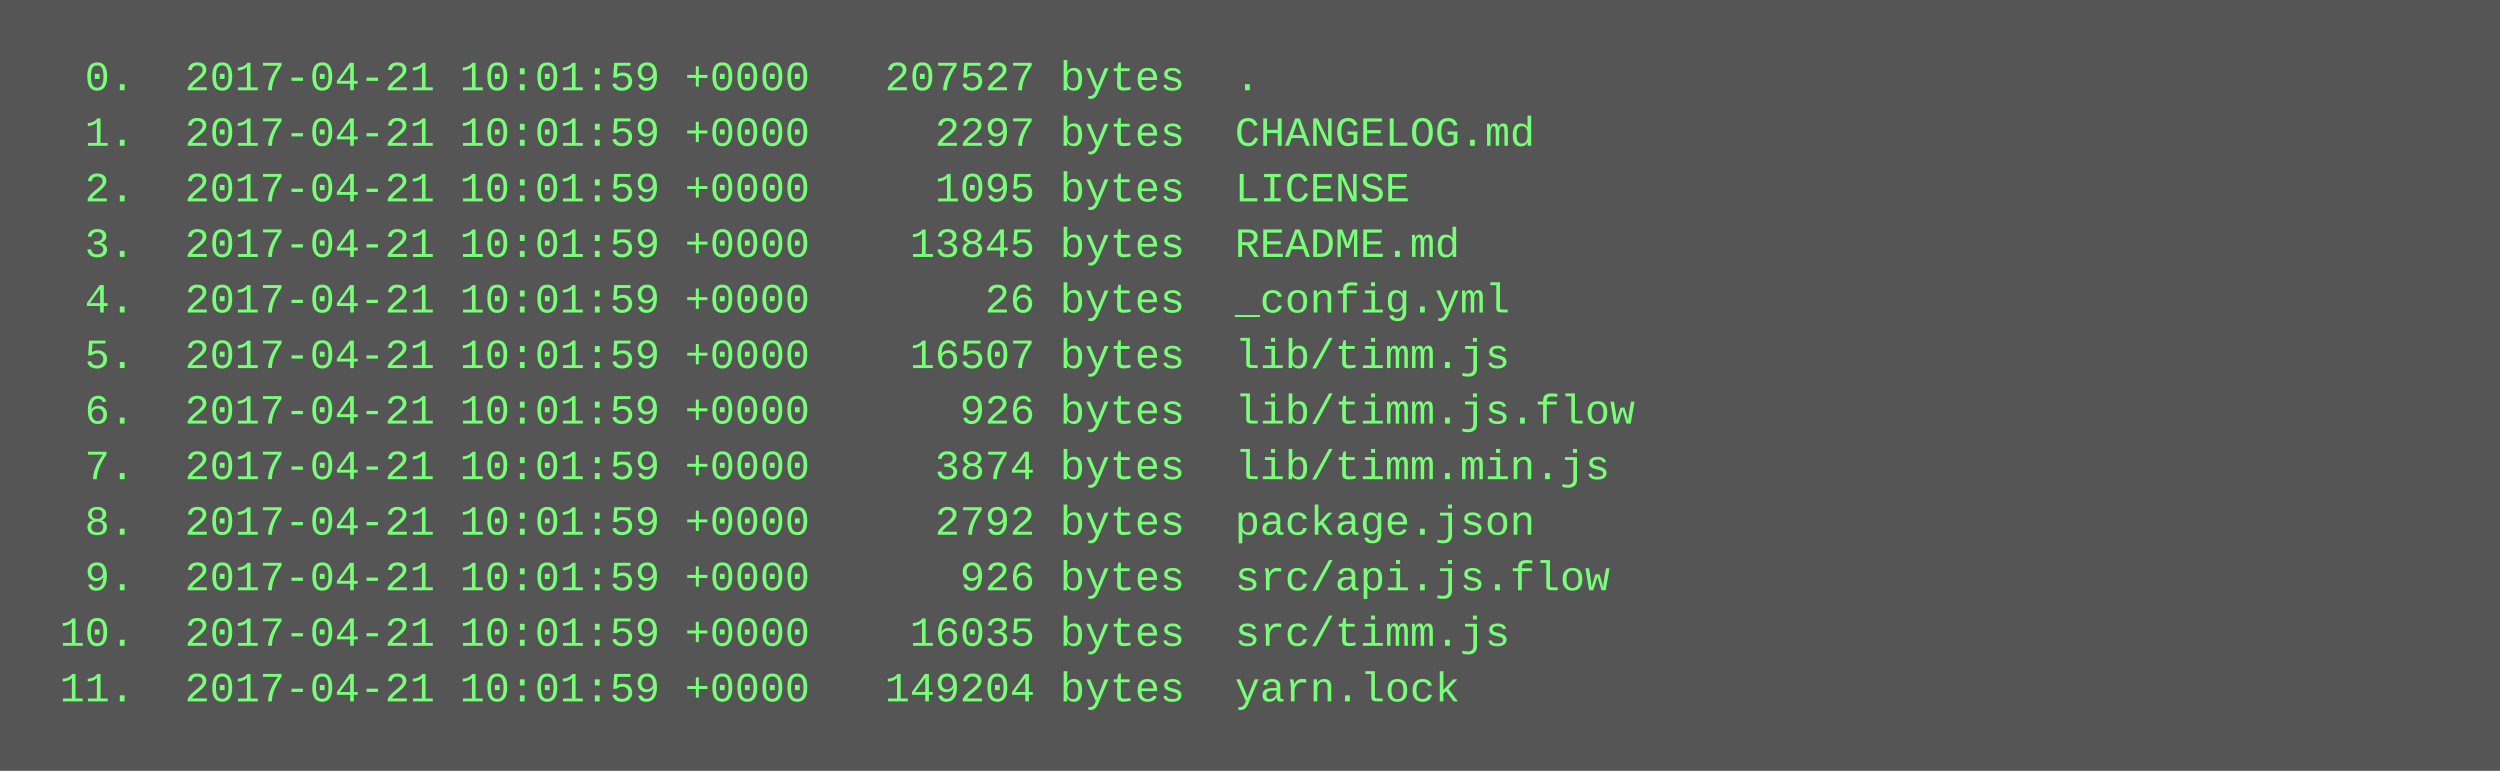
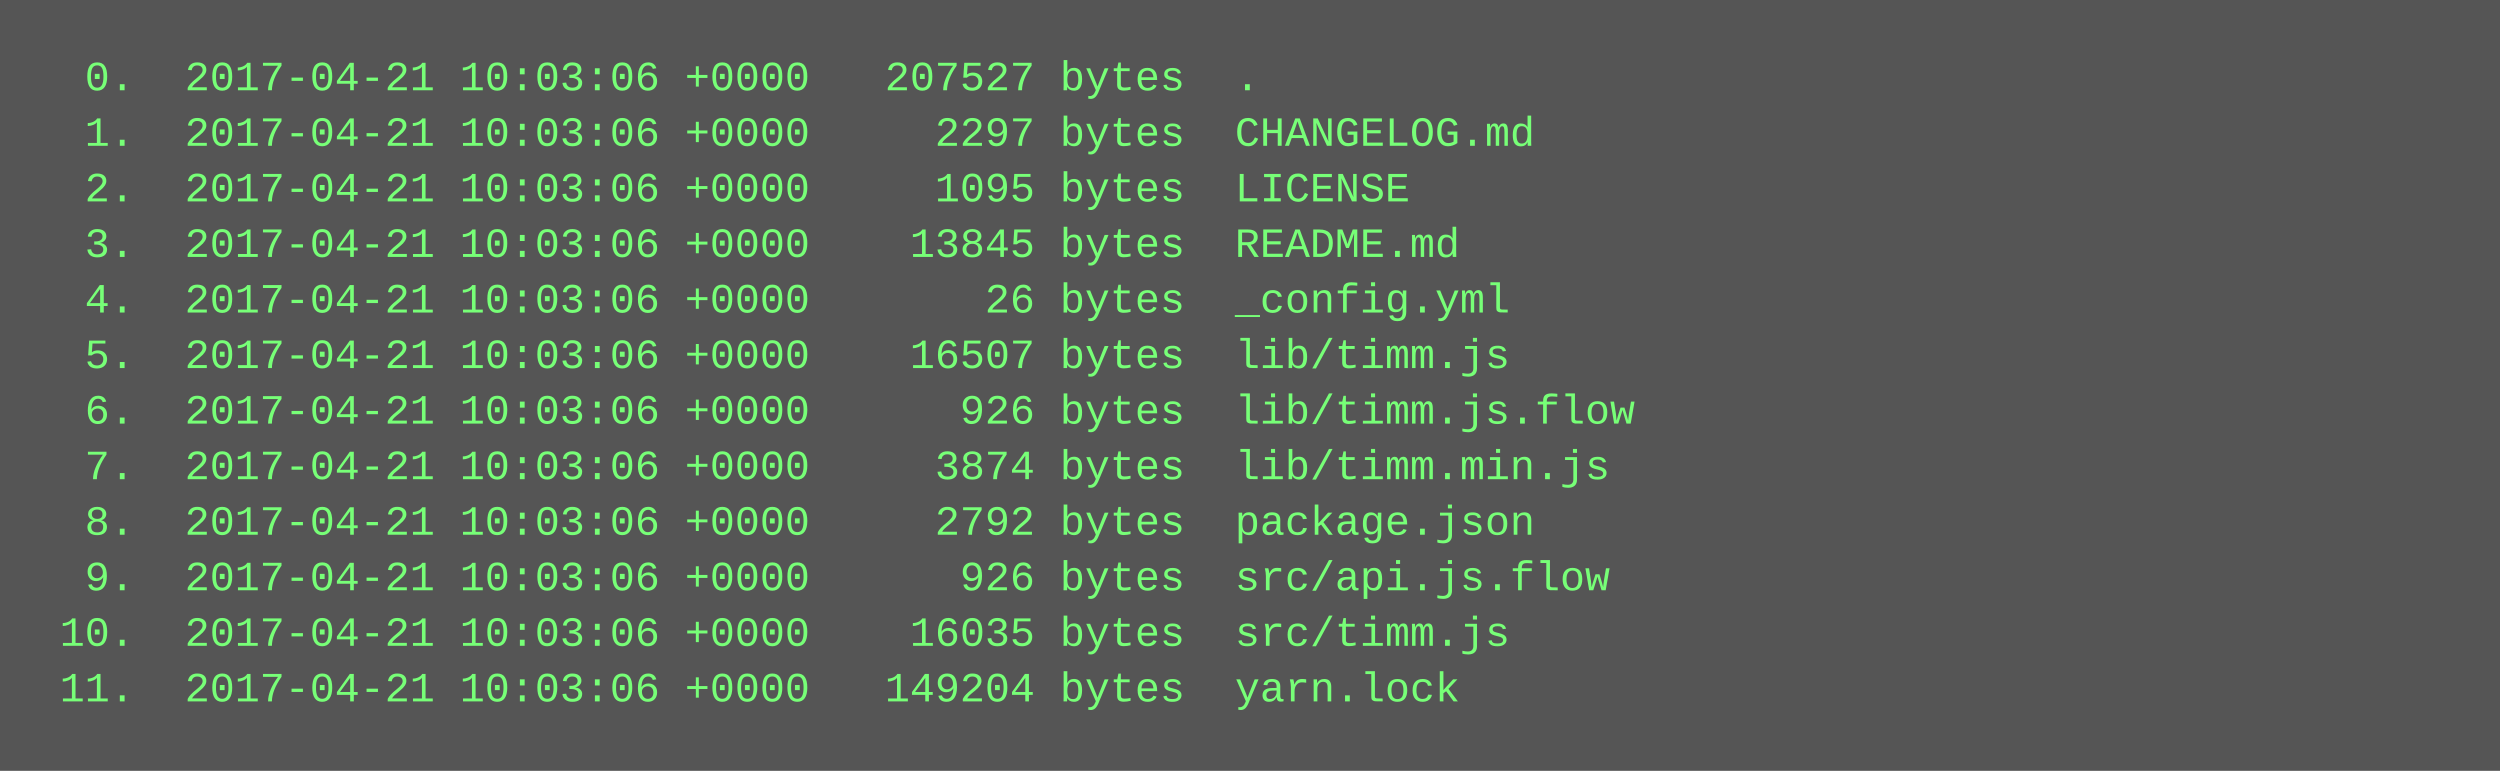
<svg xmlns="http://www.w3.org/2000/svg" height="222" width="720">
  <rect height="222" fill="#555" width="720" />
  <text fill="#7f7" font-family="Courier New" font-size="12" xml:space="preserve">
-     <tspan x="10" y="26">  0.  2017-04-21 10:01:59 +0000   207527 bytes  .</tspan>
-     <tspan x="10" y="42">  1.  2017-04-21 10:01:59 +0000     2297 bytes  CHANGELOG.md</tspan>
-     <tspan x="10" y="58">  2.  2017-04-21 10:01:59 +0000     1095 bytes  LICENSE</tspan>
-     <tspan x="10" y="74">  3.  2017-04-21 10:01:59 +0000    13845 bytes  README.md</tspan>
-     <tspan x="10" y="90">  4.  2017-04-21 10:01:59 +0000       26 bytes  _config.yml</tspan>
-     <tspan x="10" y="106">  5.  2017-04-21 10:01:59 +0000    16507 bytes  lib/timm.js</tspan>
-     <tspan x="10" y="122">  6.  2017-04-21 10:01:59 +0000      926 bytes  lib/timm.js.flow</tspan>
-     <tspan x="10" y="138">  7.  2017-04-21 10:01:59 +0000     3874 bytes  lib/timm.min.js</tspan>
-     <tspan x="10" y="154">  8.  2017-04-21 10:01:59 +0000     2792 bytes  package.json</tspan>
-     <tspan x="10" y="170">  9.  2017-04-21 10:01:59 +0000      926 bytes  src/api.js.flow</tspan>
-     <tspan x="10" y="186"> 10.  2017-04-21 10:01:59 +0000    16035 bytes  src/timm.js</tspan>
-     <tspan x="10" y="202"> 11.  2017-04-21 10:01:59 +0000   149204 bytes  yarn.lock</tspan>
+     <tspan x="10" y="26">  0.  2017-04-21 10:03:06 +0000   207527 bytes  .</tspan>
+     <tspan x="10" y="42">  1.  2017-04-21 10:03:06 +0000     2297 bytes  CHANGELOG.md</tspan>
+     <tspan x="10" y="58">  2.  2017-04-21 10:03:06 +0000     1095 bytes  LICENSE</tspan>
+     <tspan x="10" y="74">  3.  2017-04-21 10:03:06 +0000    13845 bytes  README.md</tspan>
+     <tspan x="10" y="90">  4.  2017-04-21 10:03:06 +0000       26 bytes  _config.yml</tspan>
+     <tspan x="10" y="106">  5.  2017-04-21 10:03:06 +0000    16507 bytes  lib/timm.js</tspan>
+     <tspan x="10" y="122">  6.  2017-04-21 10:03:06 +0000      926 bytes  lib/timm.js.flow</tspan>
+     <tspan x="10" y="138">  7.  2017-04-21 10:03:06 +0000     3874 bytes  lib/timm.min.js</tspan>
+     <tspan x="10" y="154">  8.  2017-04-21 10:03:06 +0000     2792 bytes  package.json</tspan>
+     <tspan x="10" y="170">  9.  2017-04-21 10:03:06 +0000      926 bytes  src/api.js.flow</tspan>
+     <tspan x="10" y="186"> 10.  2017-04-21 10:03:06 +0000    16035 bytes  src/timm.js</tspan>
+     <tspan x="10" y="202"> 11.  2017-04-21 10:03:06 +0000   149204 bytes  yarn.lock</tspan>
  </text>
</svg>
